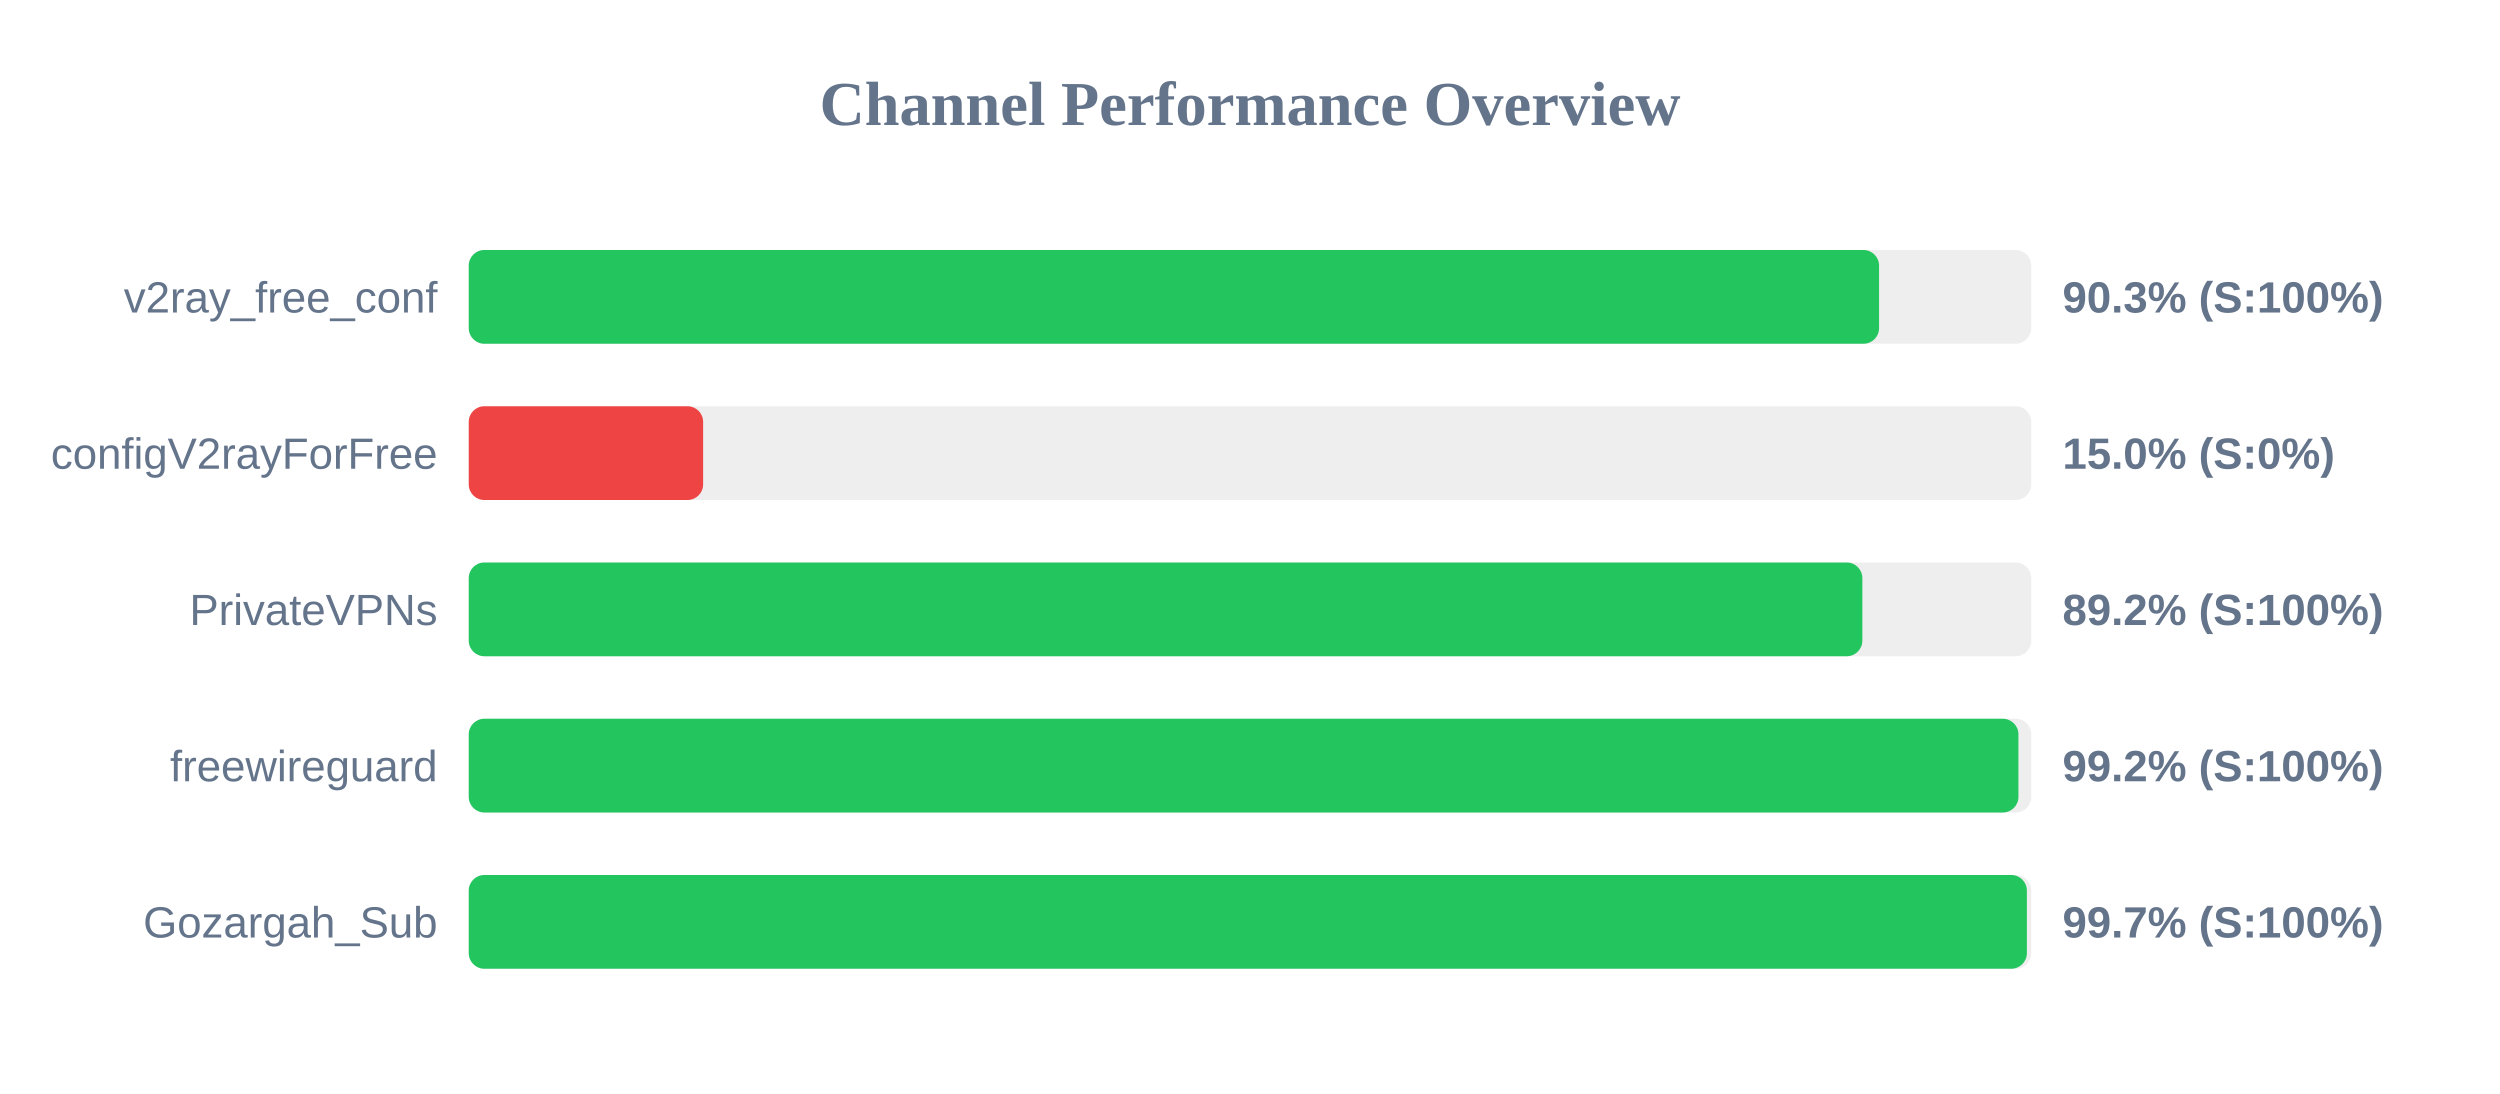
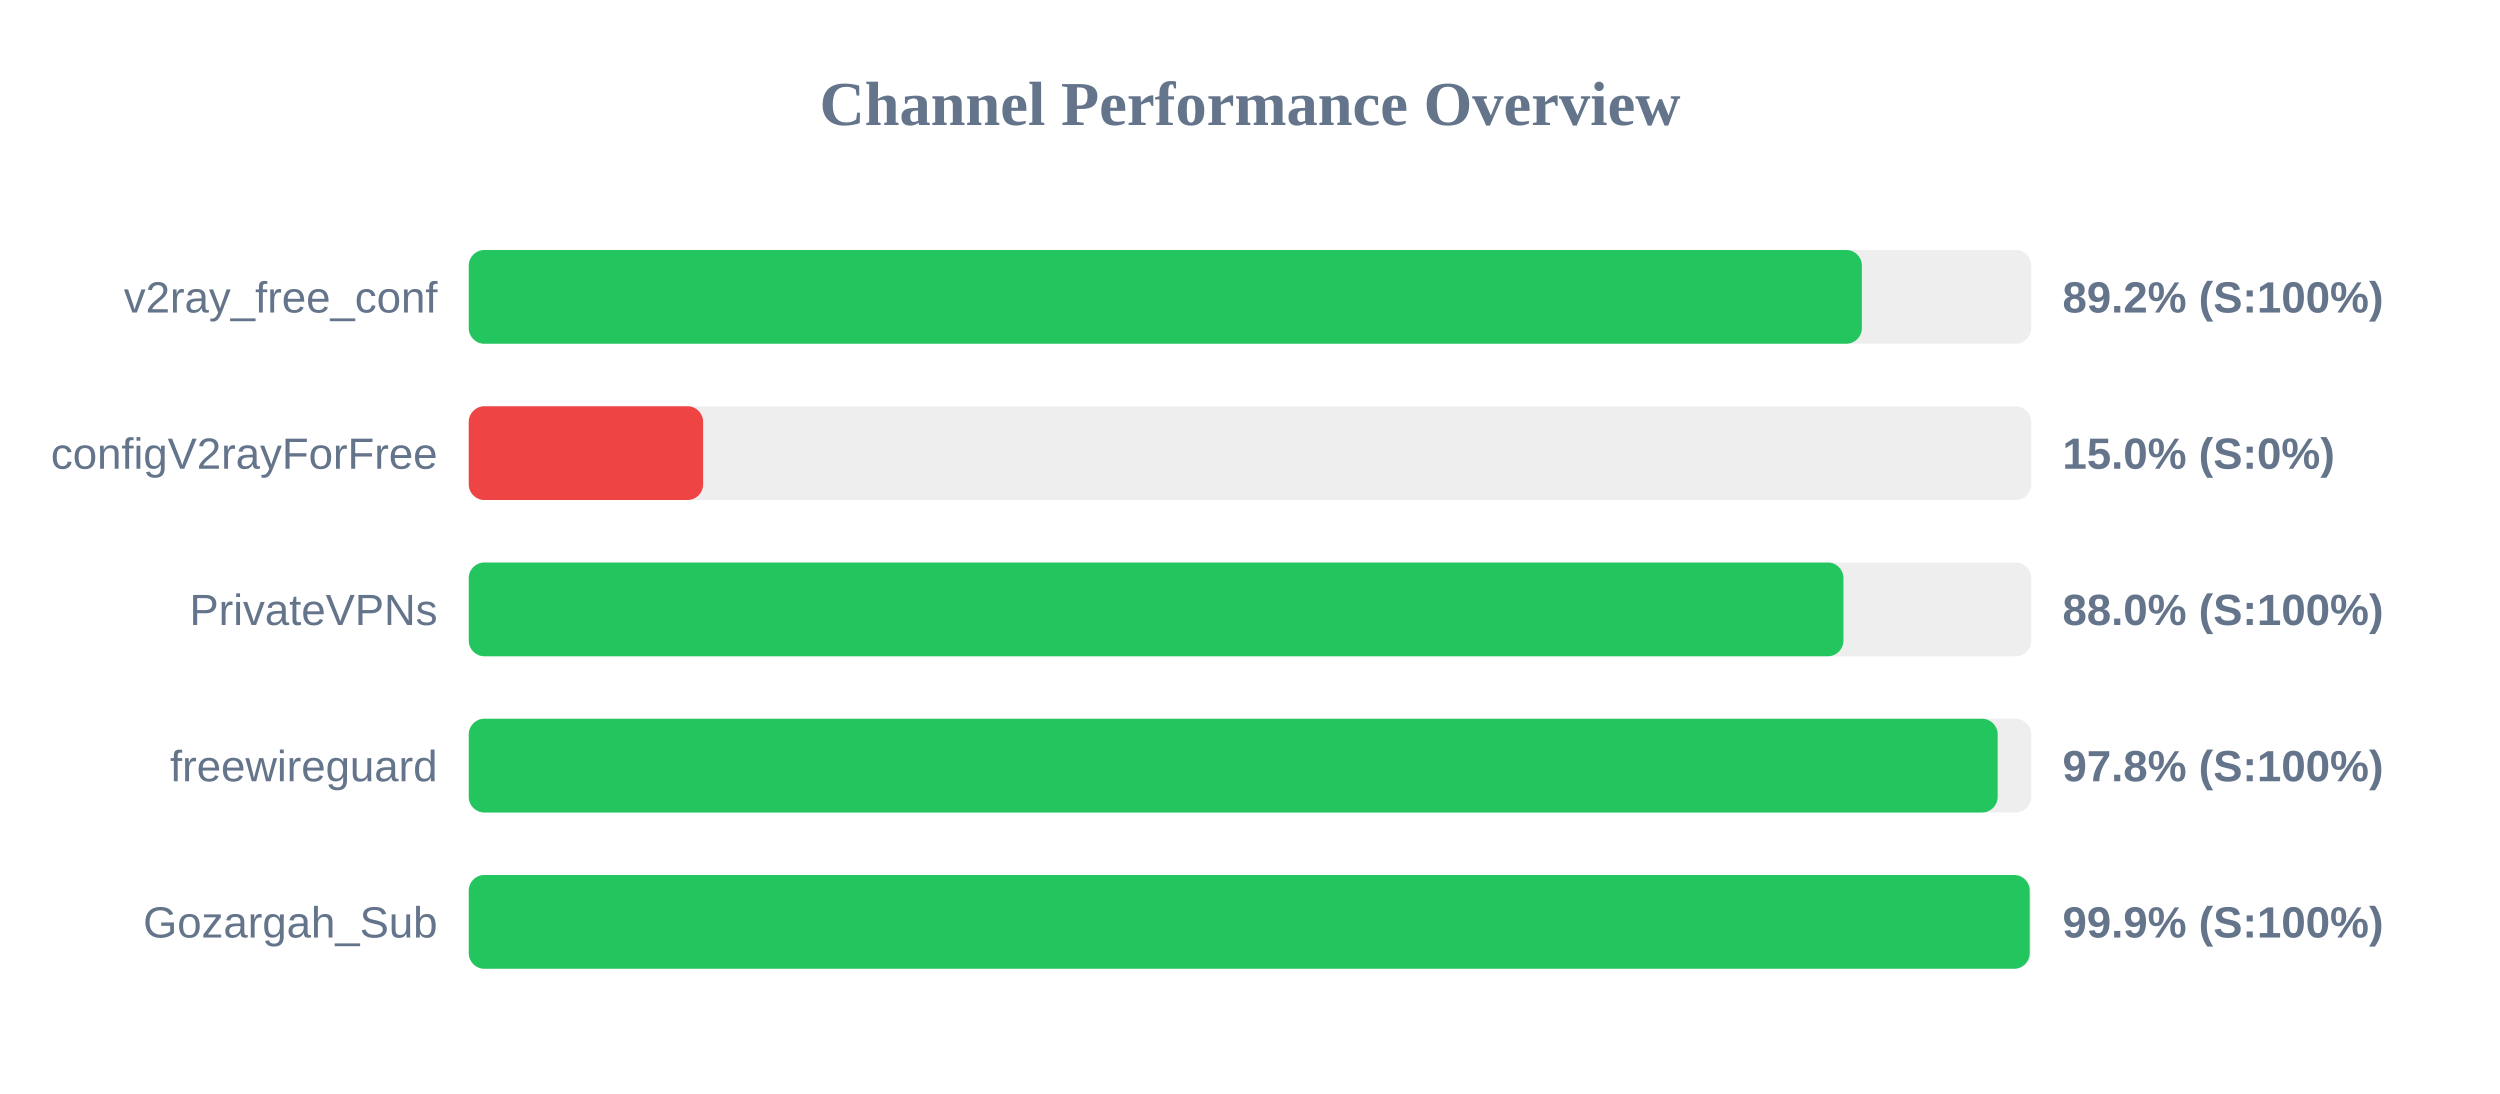
<svg xmlns="http://www.w3.org/2000/svg" width="800" height="350" version="1.1">
  <style>
        .row { font: 14px Arial; fill: #64748b; }
        .score { font: bold 14px Arial; fill: #64748b; }
    </style>
  <text x="400" y="40" text-anchor="middle" font-size="20px" font-weight="bold" fill="#64748b">Channel Performance Overview</text>
  <rect x="150" y="80" width="500" height="30" fill="#eee" rx="5" />
-   <rect x="150" y="80" width="451.3" height="30" fill="#22c55e" rx="5" />
+   <rect x="150" y="80" width="445.8" height="30" fill="#22c55e" rx="5" />
  <text x="140" y="100" text-anchor="end" class="row">v2ray_free_conf</text>
-   <text x="660" y="100" text-anchor="start" class="score">90.3% (S:100%)</text>
+   <text x="660" y="100" text-anchor="start" class="score">89.2% (S:100%)</text>
  <rect x="150" y="130" width="500" height="30" fill="#eee" rx="5" />
  <rect x="150" y="130" width="75.0" height="30" fill="#ef4444" rx="5" />
  <text x="140" y="150" text-anchor="end" class="row">configV2rayForFree</text>
  <text x="660" y="150" text-anchor="start" class="score">15.0% (S:0%)</text>
  <rect x="150" y="180" width="500" height="30" fill="#eee" rx="5" />
-   <rect x="150" y="180" width="445.95" height="30" fill="#22c55e" rx="5" />
+   <rect x="150" y="180" width="439.9" height="30" fill="#22c55e" rx="5" />
  <text x="140" y="200" text-anchor="end" class="row">PrivateVPNs</text>
-   <text x="660" y="200" text-anchor="start" class="score">89.2% (S:100%)</text>
+   <text x="660" y="200" text-anchor="start" class="score">88.0% (S:100%)</text>
  <rect x="150" y="230" width="500" height="30" fill="#eee" rx="5" />
-   <rect x="150" y="230" width="495.9" height="30" fill="#22c55e" rx="5" />
+   <rect x="150" y="230" width="489.25" height="30" fill="#22c55e" rx="5" />
  <text x="140" y="250" text-anchor="end" class="row">freewireguard</text>
-   <text x="660" y="250" text-anchor="start" class="score">99.2% (S:100%)</text>
+   <text x="660" y="250" text-anchor="start" class="score">97.8% (S:100%)</text>
  <rect x="150" y="280" width="500" height="30" fill="#eee" rx="5" />
-   <rect x="150" y="280" width="498.6" height="30" fill="#22c55e" rx="5" />
+   <rect x="150" y="280" width="499.5" height="30" fill="#22c55e" rx="5" />
  <text x="140" y="300" text-anchor="end" class="row">Gozargah_Sub</text>
-   <text x="660" y="300" text-anchor="start" class="score">99.7% (S:100%)</text>
+   <text x="660" y="300" text-anchor="start" class="score">99.9% (S:100%)</text>
</svg>
